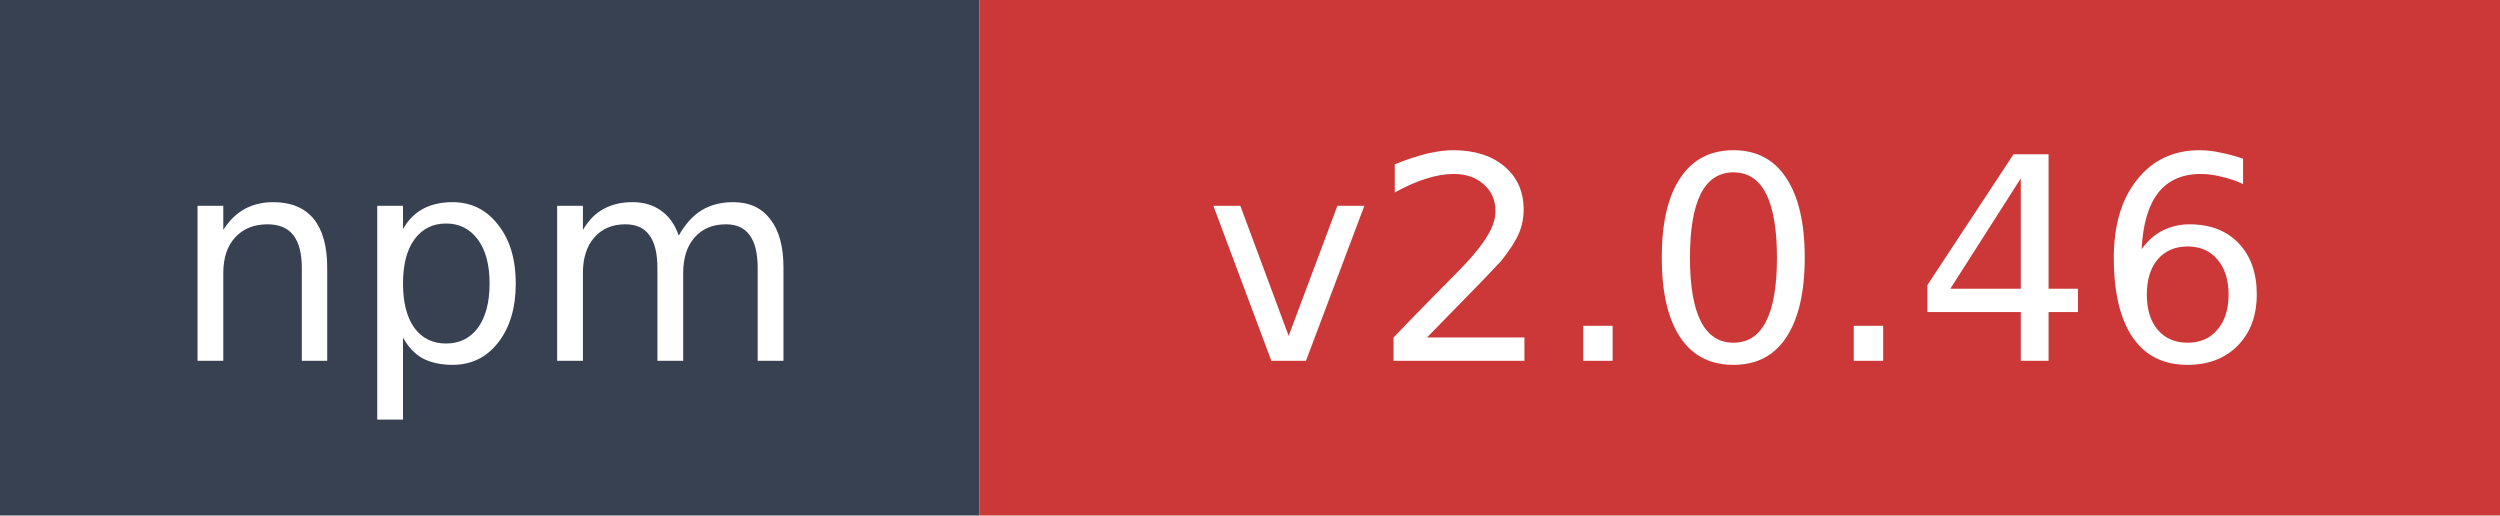
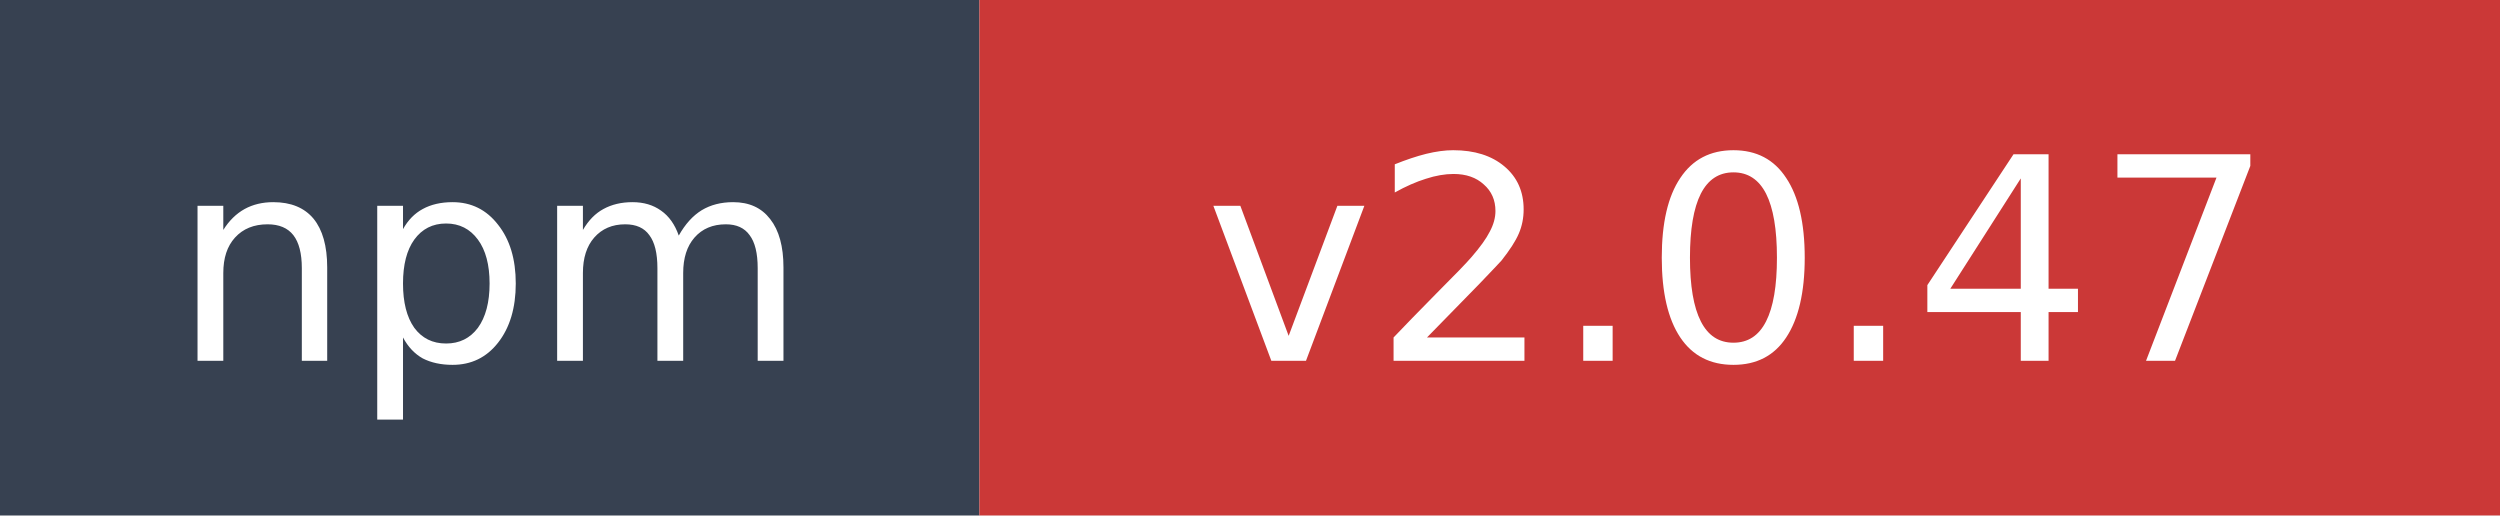
- <svg xmlns="http://www.w3.org/2000/svg" width="97" height="20" role="img" aria-label="npm: v2.0.46">
+ <svg xmlns="http://www.w3.org/2000/svg" width="97" height="20" role="img" aria-label="npm: v2.0.47">
  <rect width="38" height="20" fill="#374151" />
  <rect x="38" width="59" height="20" fill="#cb3837" />
  <text x="19" y="14" fill="#ffffff" font-family="Verdana,Geneva,DejaVu Sans,sans-serif" font-size="11" text-anchor="middle">npm</text>
-   <text x="67.5" y="14" fill="#ffffff" font-family="Verdana,Geneva,DejaVu Sans,sans-serif" font-size="11" text-anchor="middle">v2.0.46</text>
+   <text x="67.5" y="14" fill="#ffffff" font-family="Verdana,Geneva,DejaVu Sans,sans-serif" font-size="11" text-anchor="middle">v2.0.47</text>
</svg>
